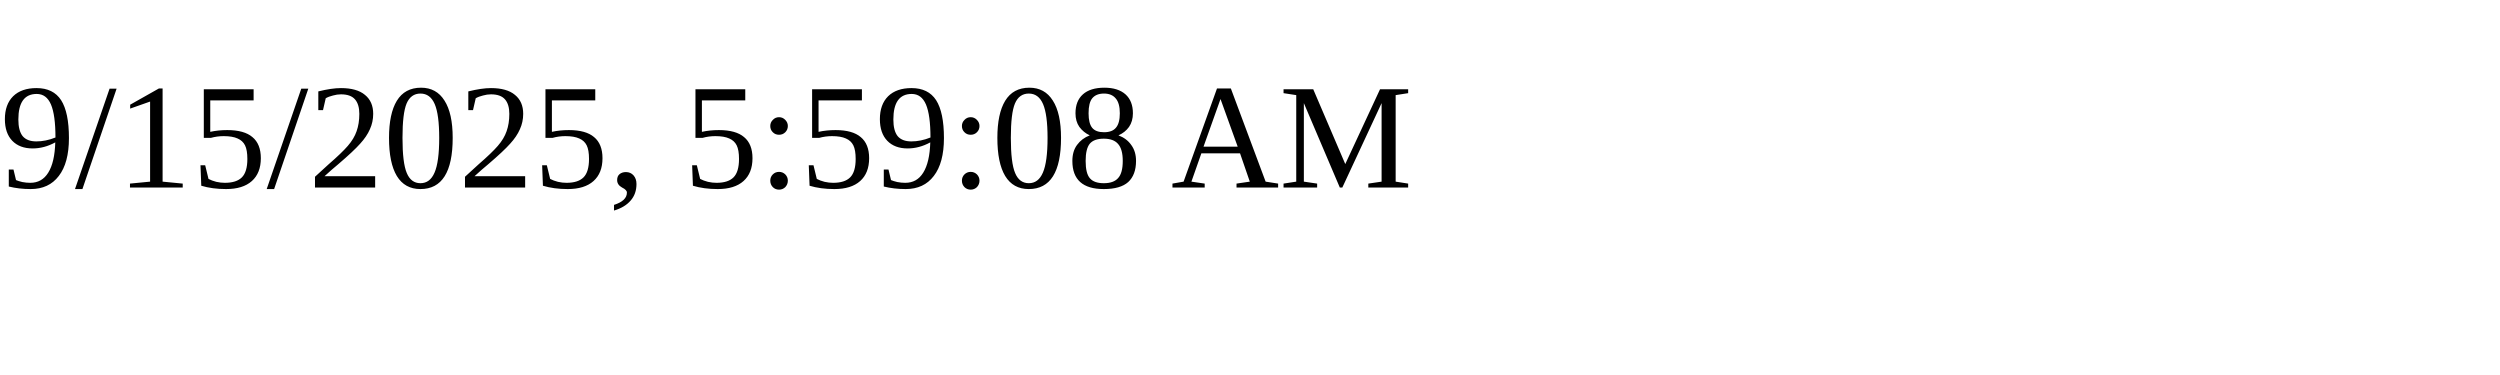
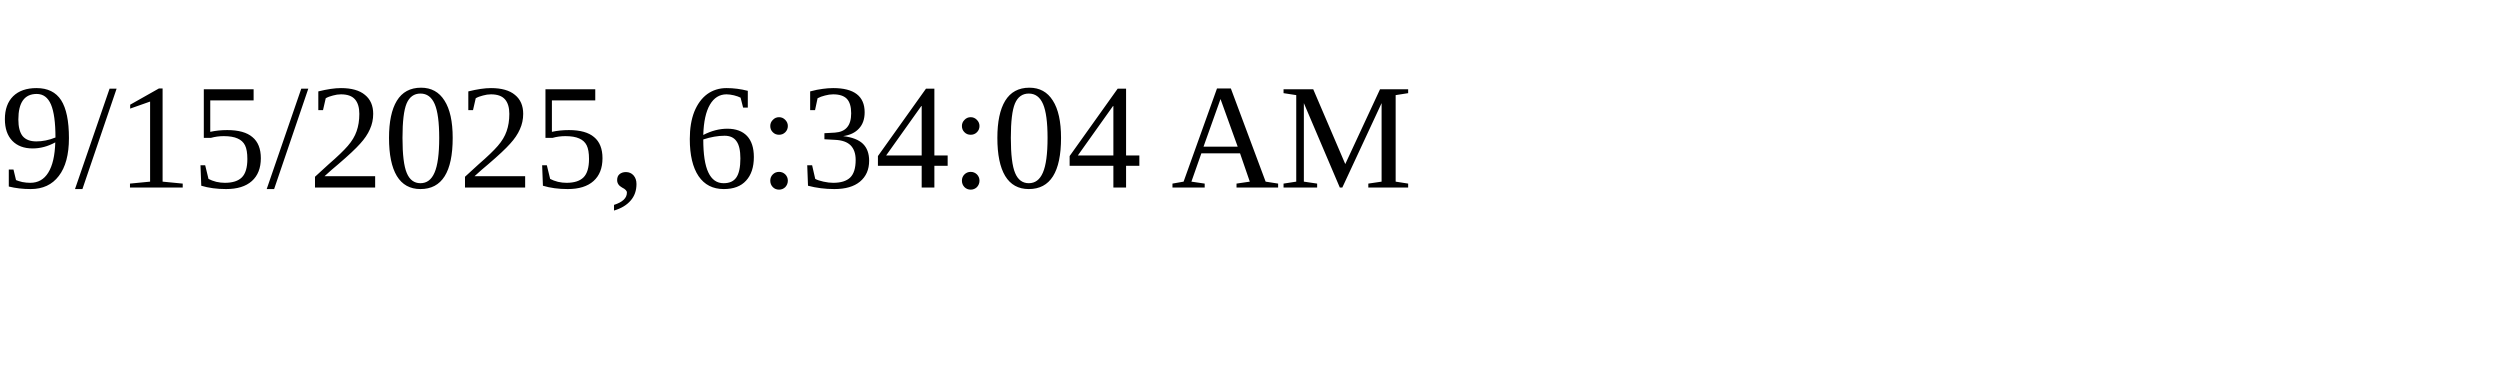
<svg xmlns="http://www.w3.org/2000/svg" height="30" width="200">
-   <text x="0" y="15">9/15/2025, 5:59:08 AM</text>
+   <text x="0" y="15">9/15/2025, 6:34:04 AM</text>
</svg>
